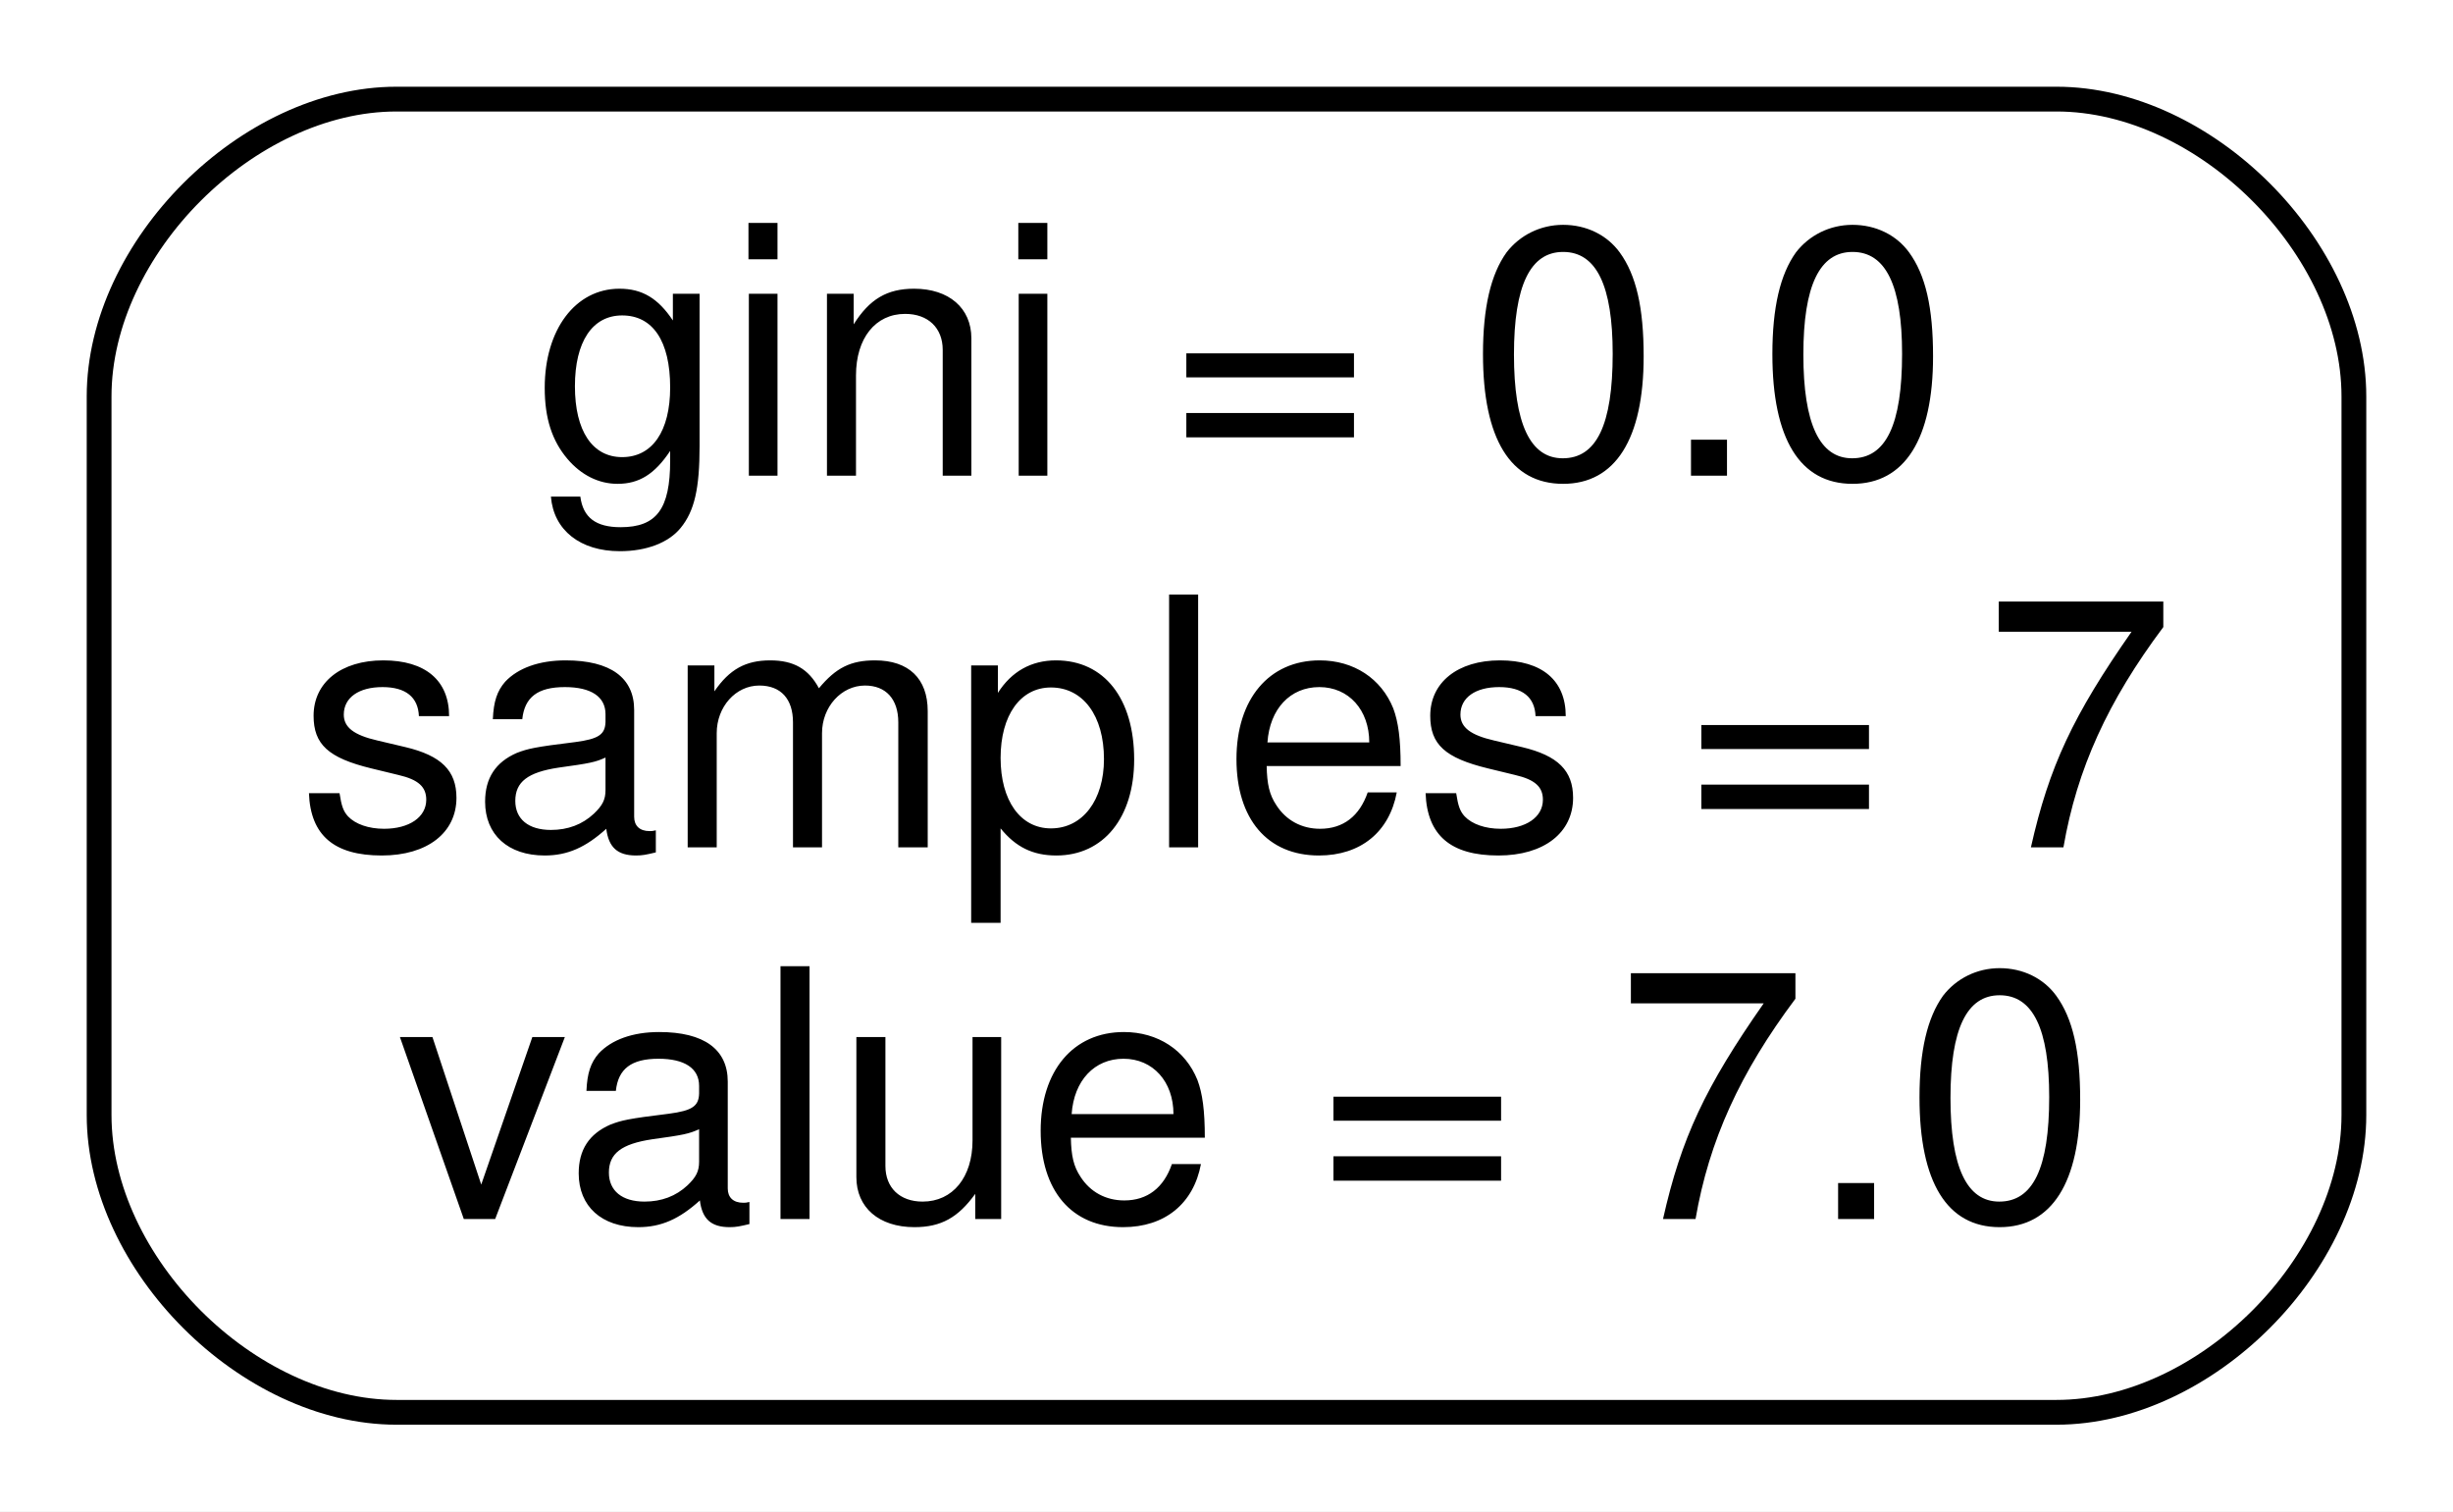
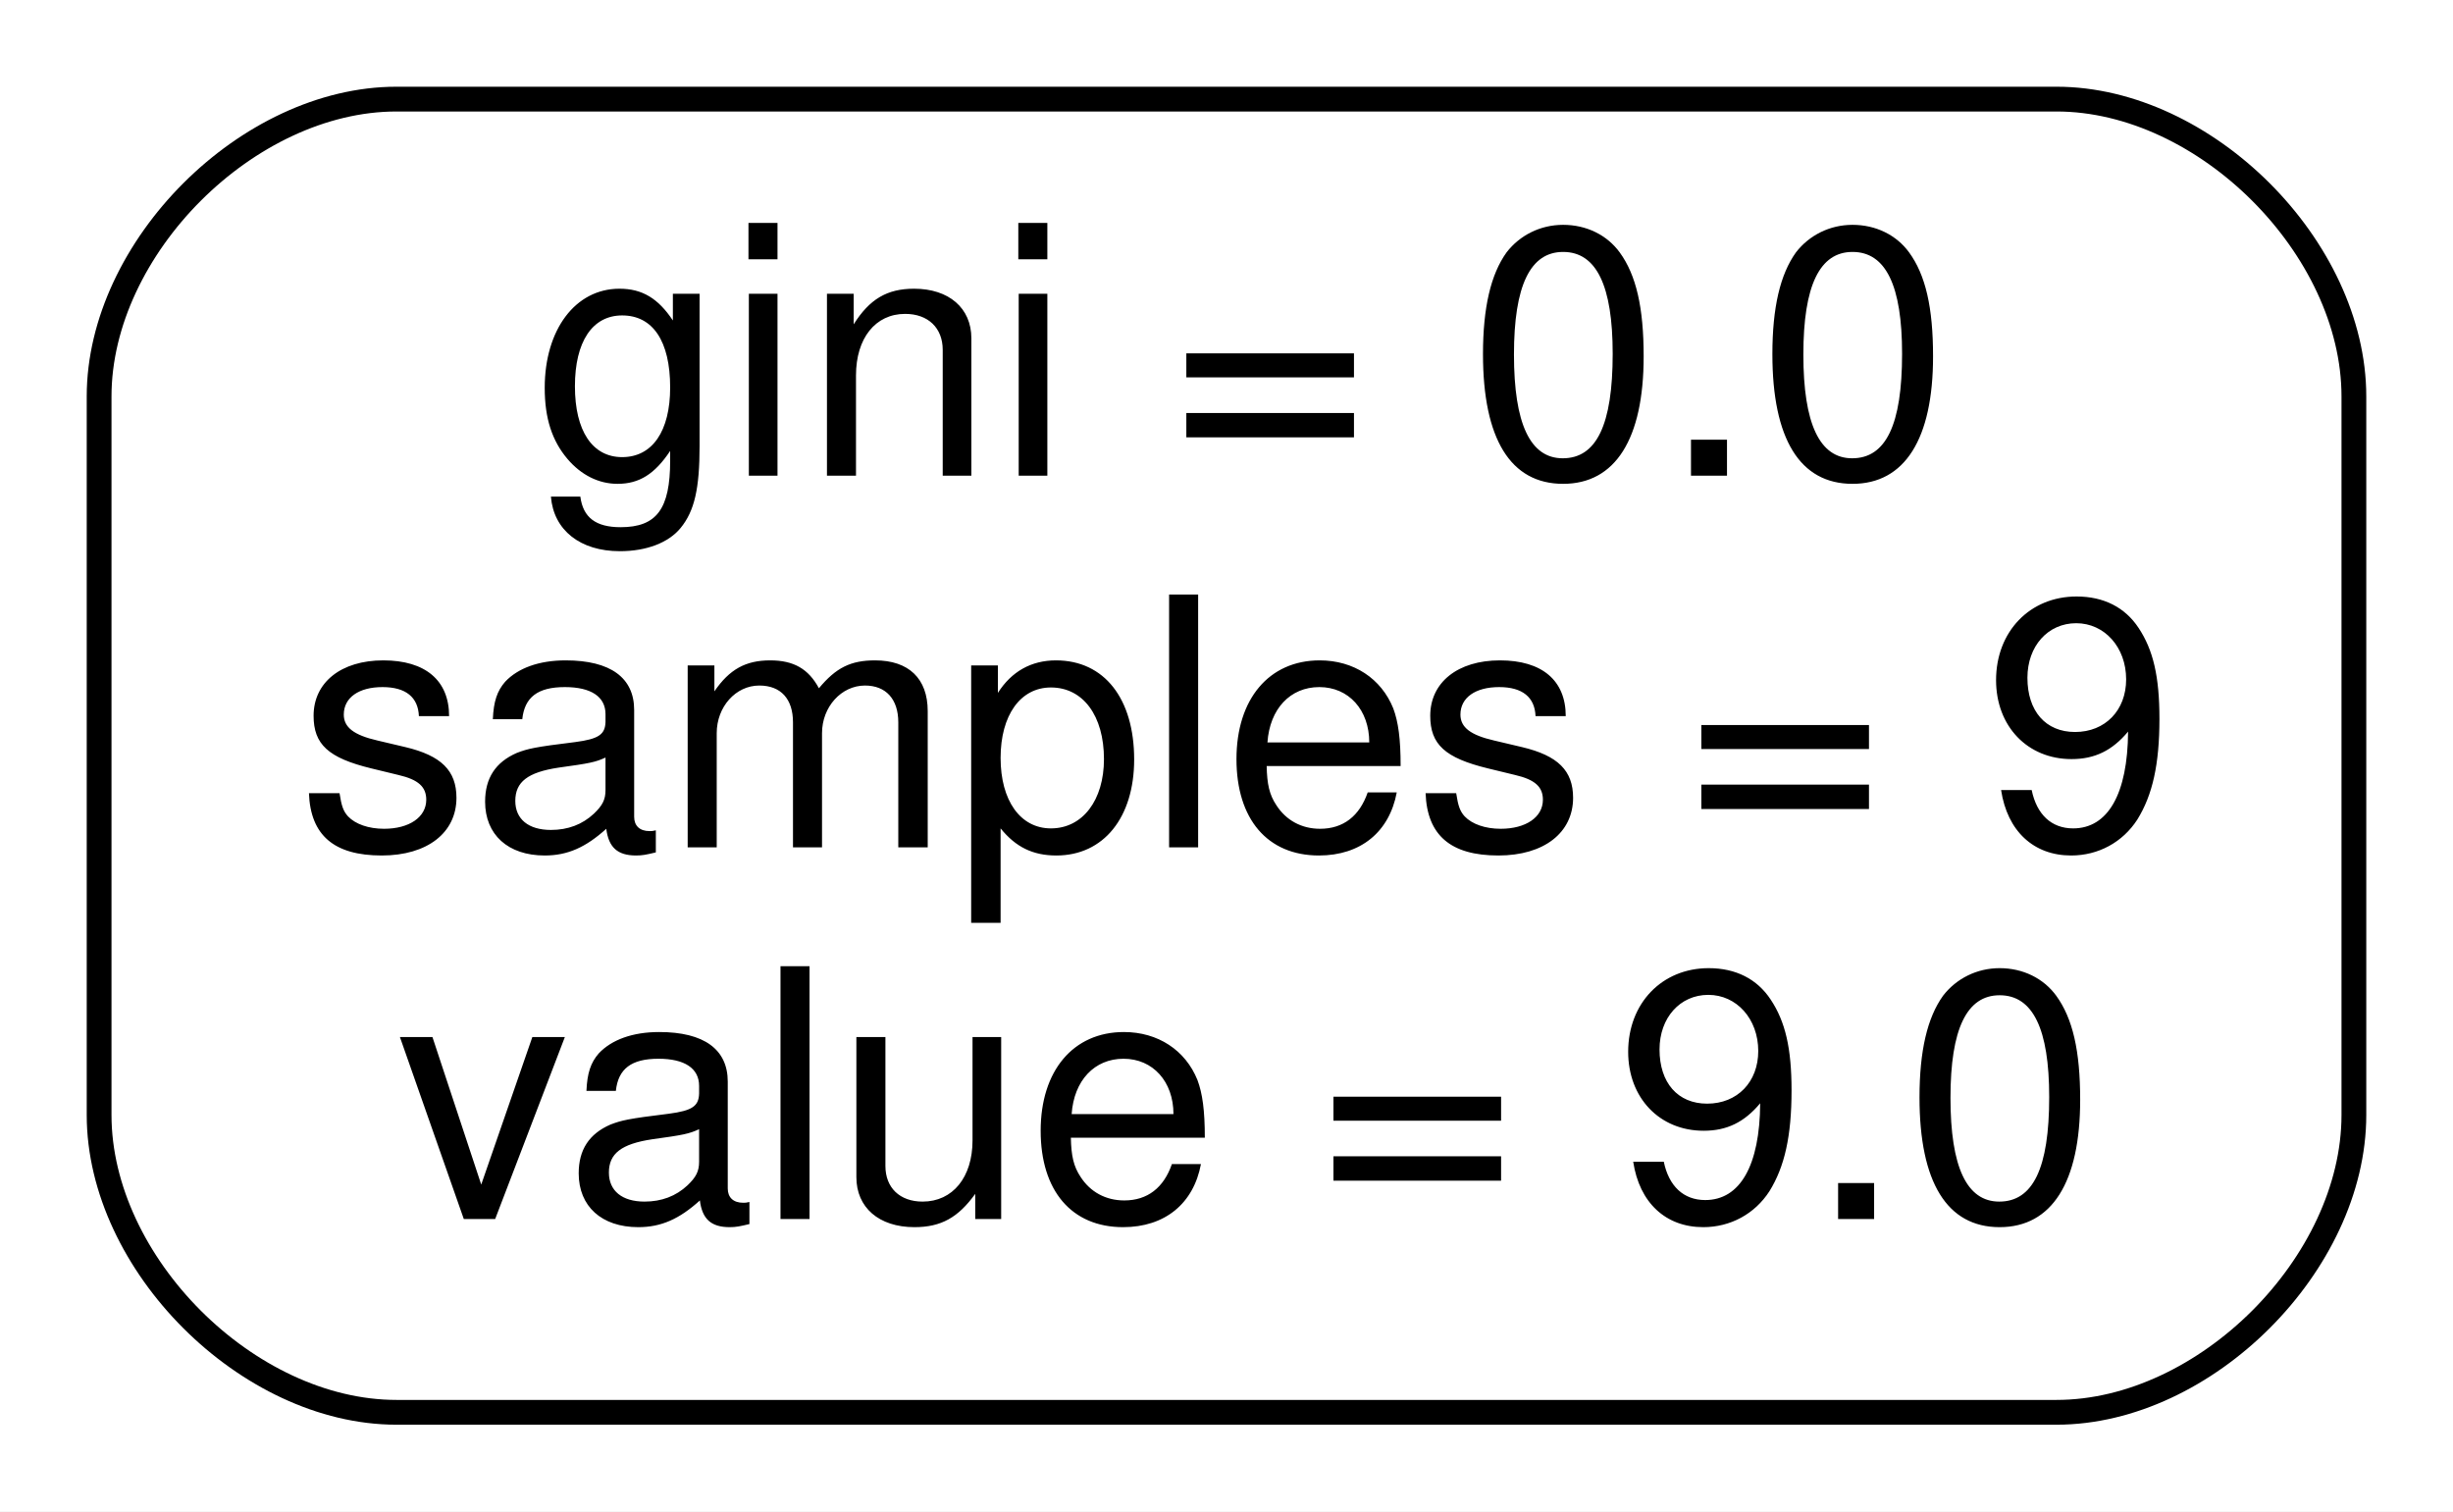
<svg xmlns="http://www.w3.org/2000/svg" width="99pt" height="61pt" viewBox="0.00 0.00 99.00 61.00">
  <g id="graph0" class="graph" transform="scale(1 1) rotate(0) translate(4 57)">
    <polygon fill="#ffffff" stroke="transparent" points="-4,4 -4,-57 95,-57 95,4 -4,4" />
    <g id="node1" class="node">
      <path fill="#ffffff" stroke="#000000" d="M79,-53C79,-53 12,-53 12,-53 6,-53 0,-47 0,-41 0,-41 0,-12 0,-12 0,-6 6,0 12,0 12,0 79,0 79,0 85,0 91,-6 91,-12 91,-12 91,-41 91,-41 91,-47 85,-53 79,-53" />
      <text text-anchor="start" x="17.5" y="-37.8" font-family="Helvetica,sans-Serif" font-size="14.00" fill="#000000">gini = 0.0</text>
-       <text text-anchor="start" x="8" y="-22.8" font-family="Helvetica,sans-Serif" font-size="14.00" fill="#000000">samples = 7</text>
-       <text text-anchor="start" x="12" y="-7.8" font-family="Helvetica,sans-Serif" font-size="14.00" fill="#000000">value = 7.0</text>
+       <text text-anchor="start" x="8" y="-22.8" font-family="Helvetica,sans-Serif" font-size="14.00" fill="#000000">samples = 9</text>
+       <text text-anchor="start" x="12" y="-7.8" font-family="Helvetica,sans-Serif" font-size="14.00" fill="#000000">value = 9.0</text>
    </g>
  </g>
</svg>
